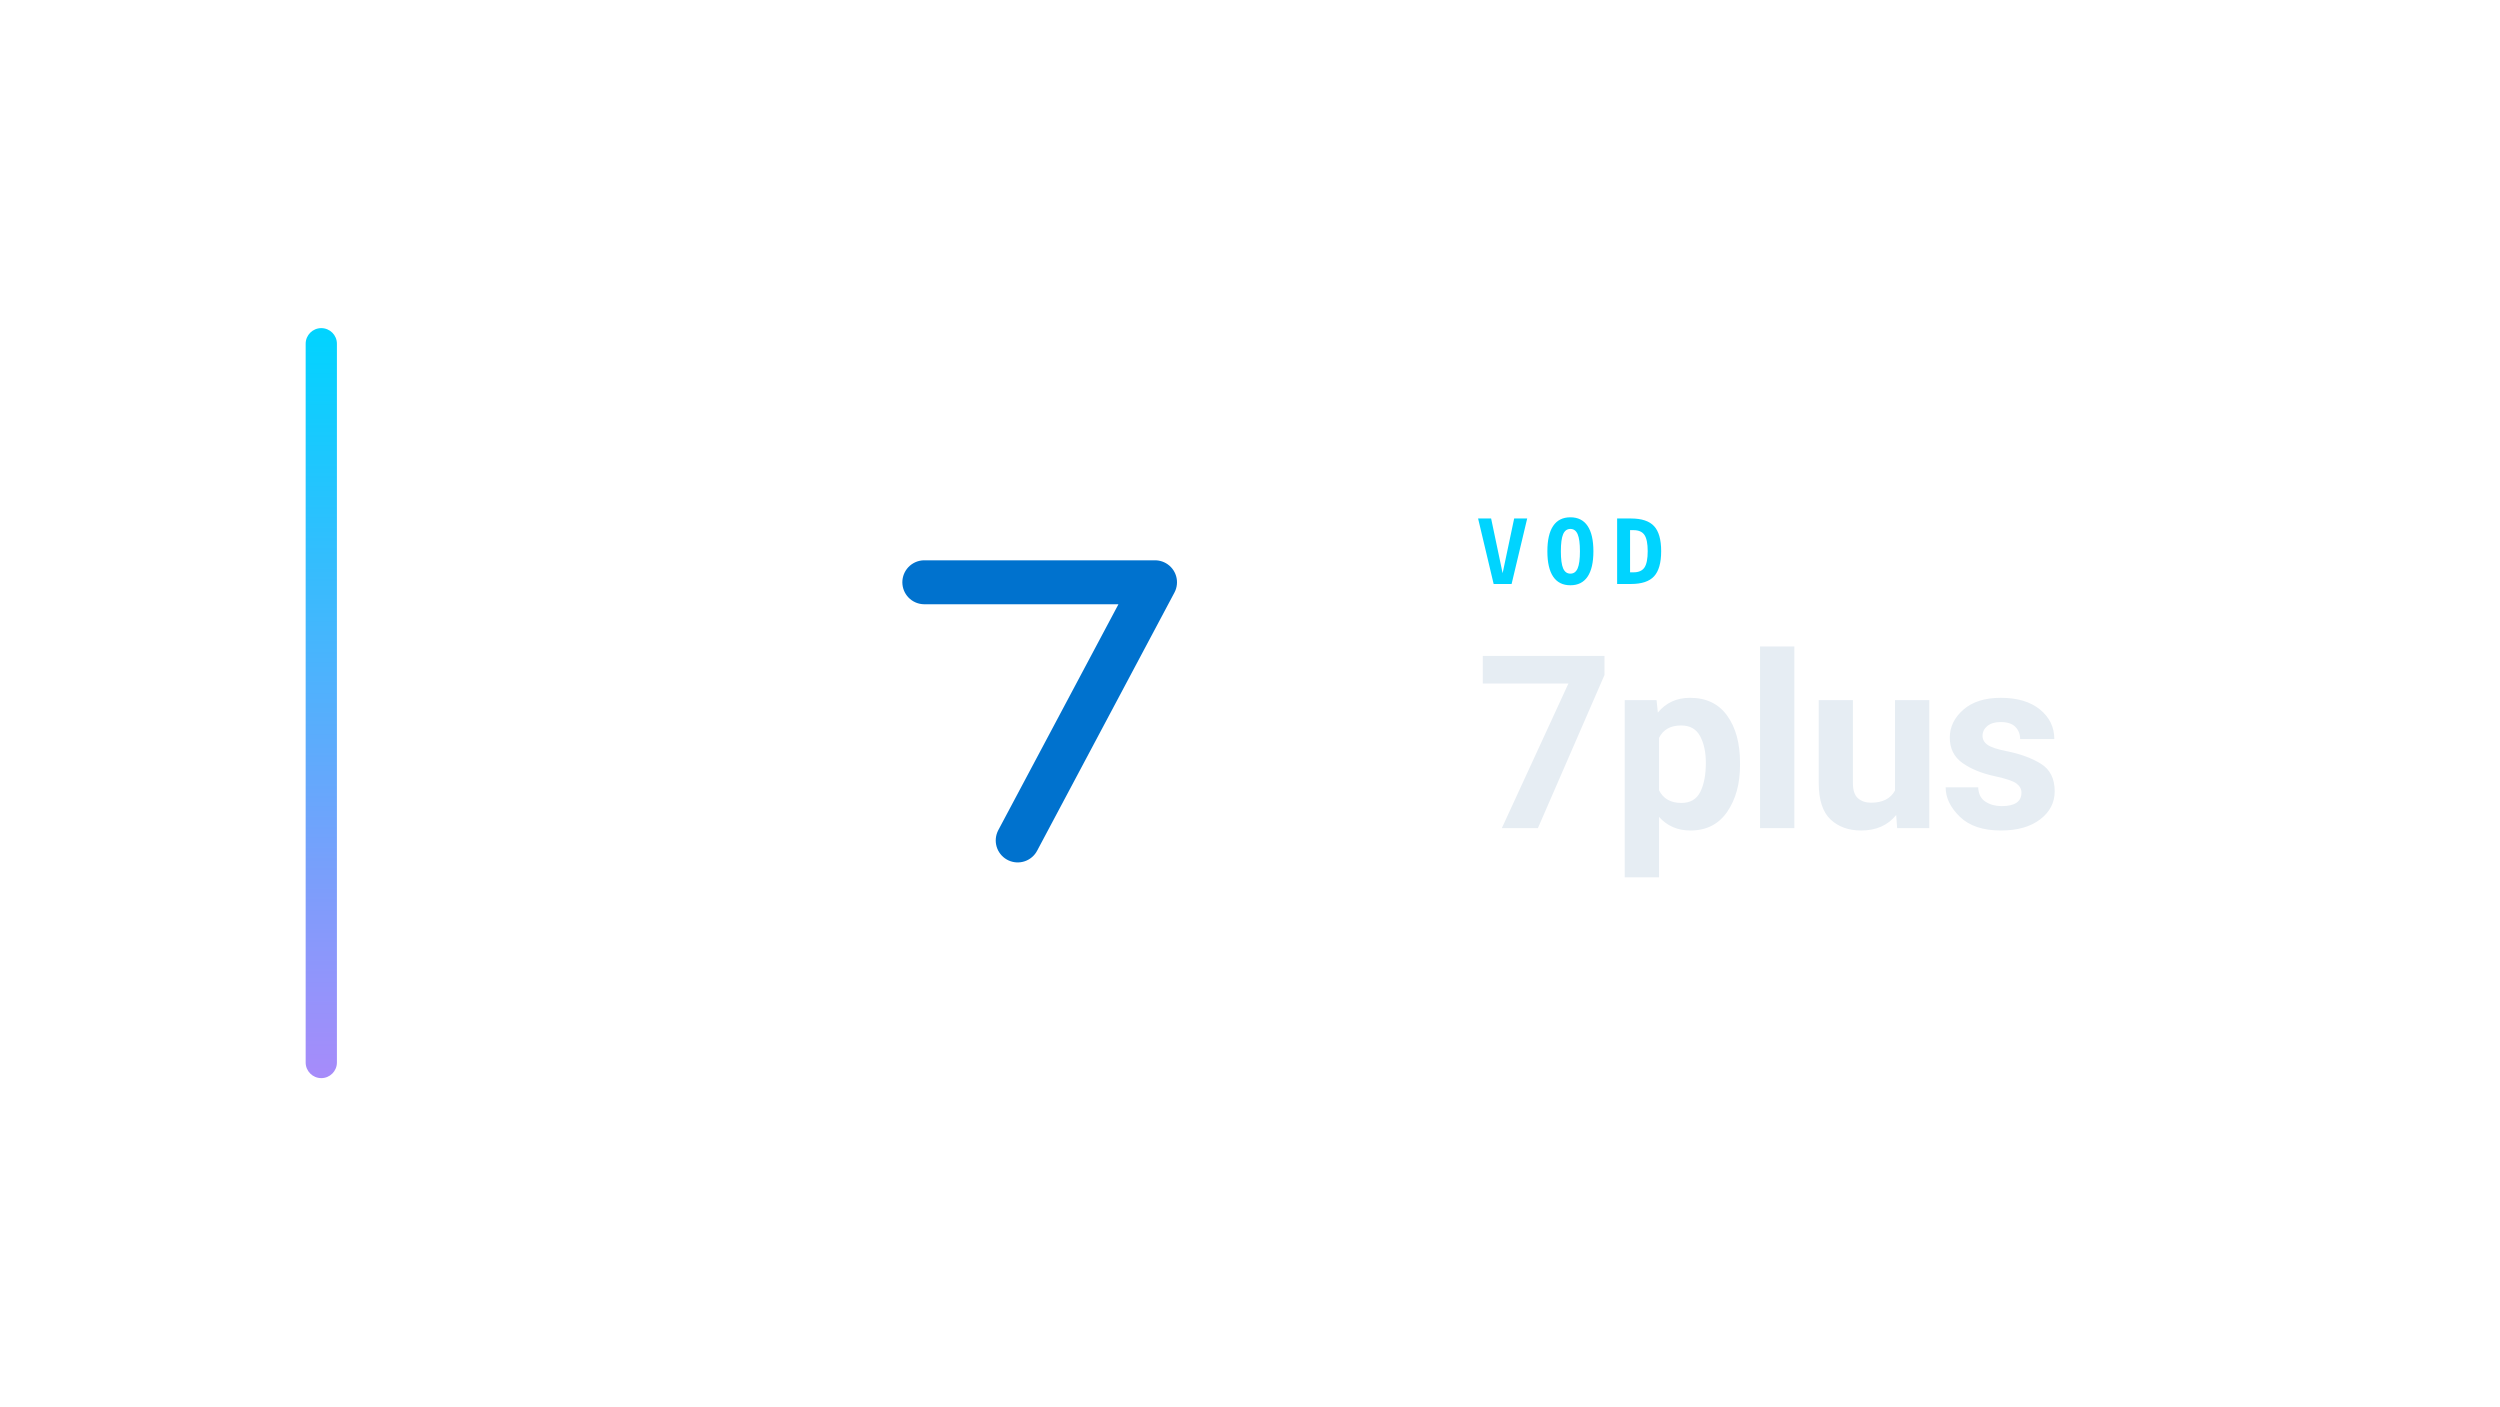
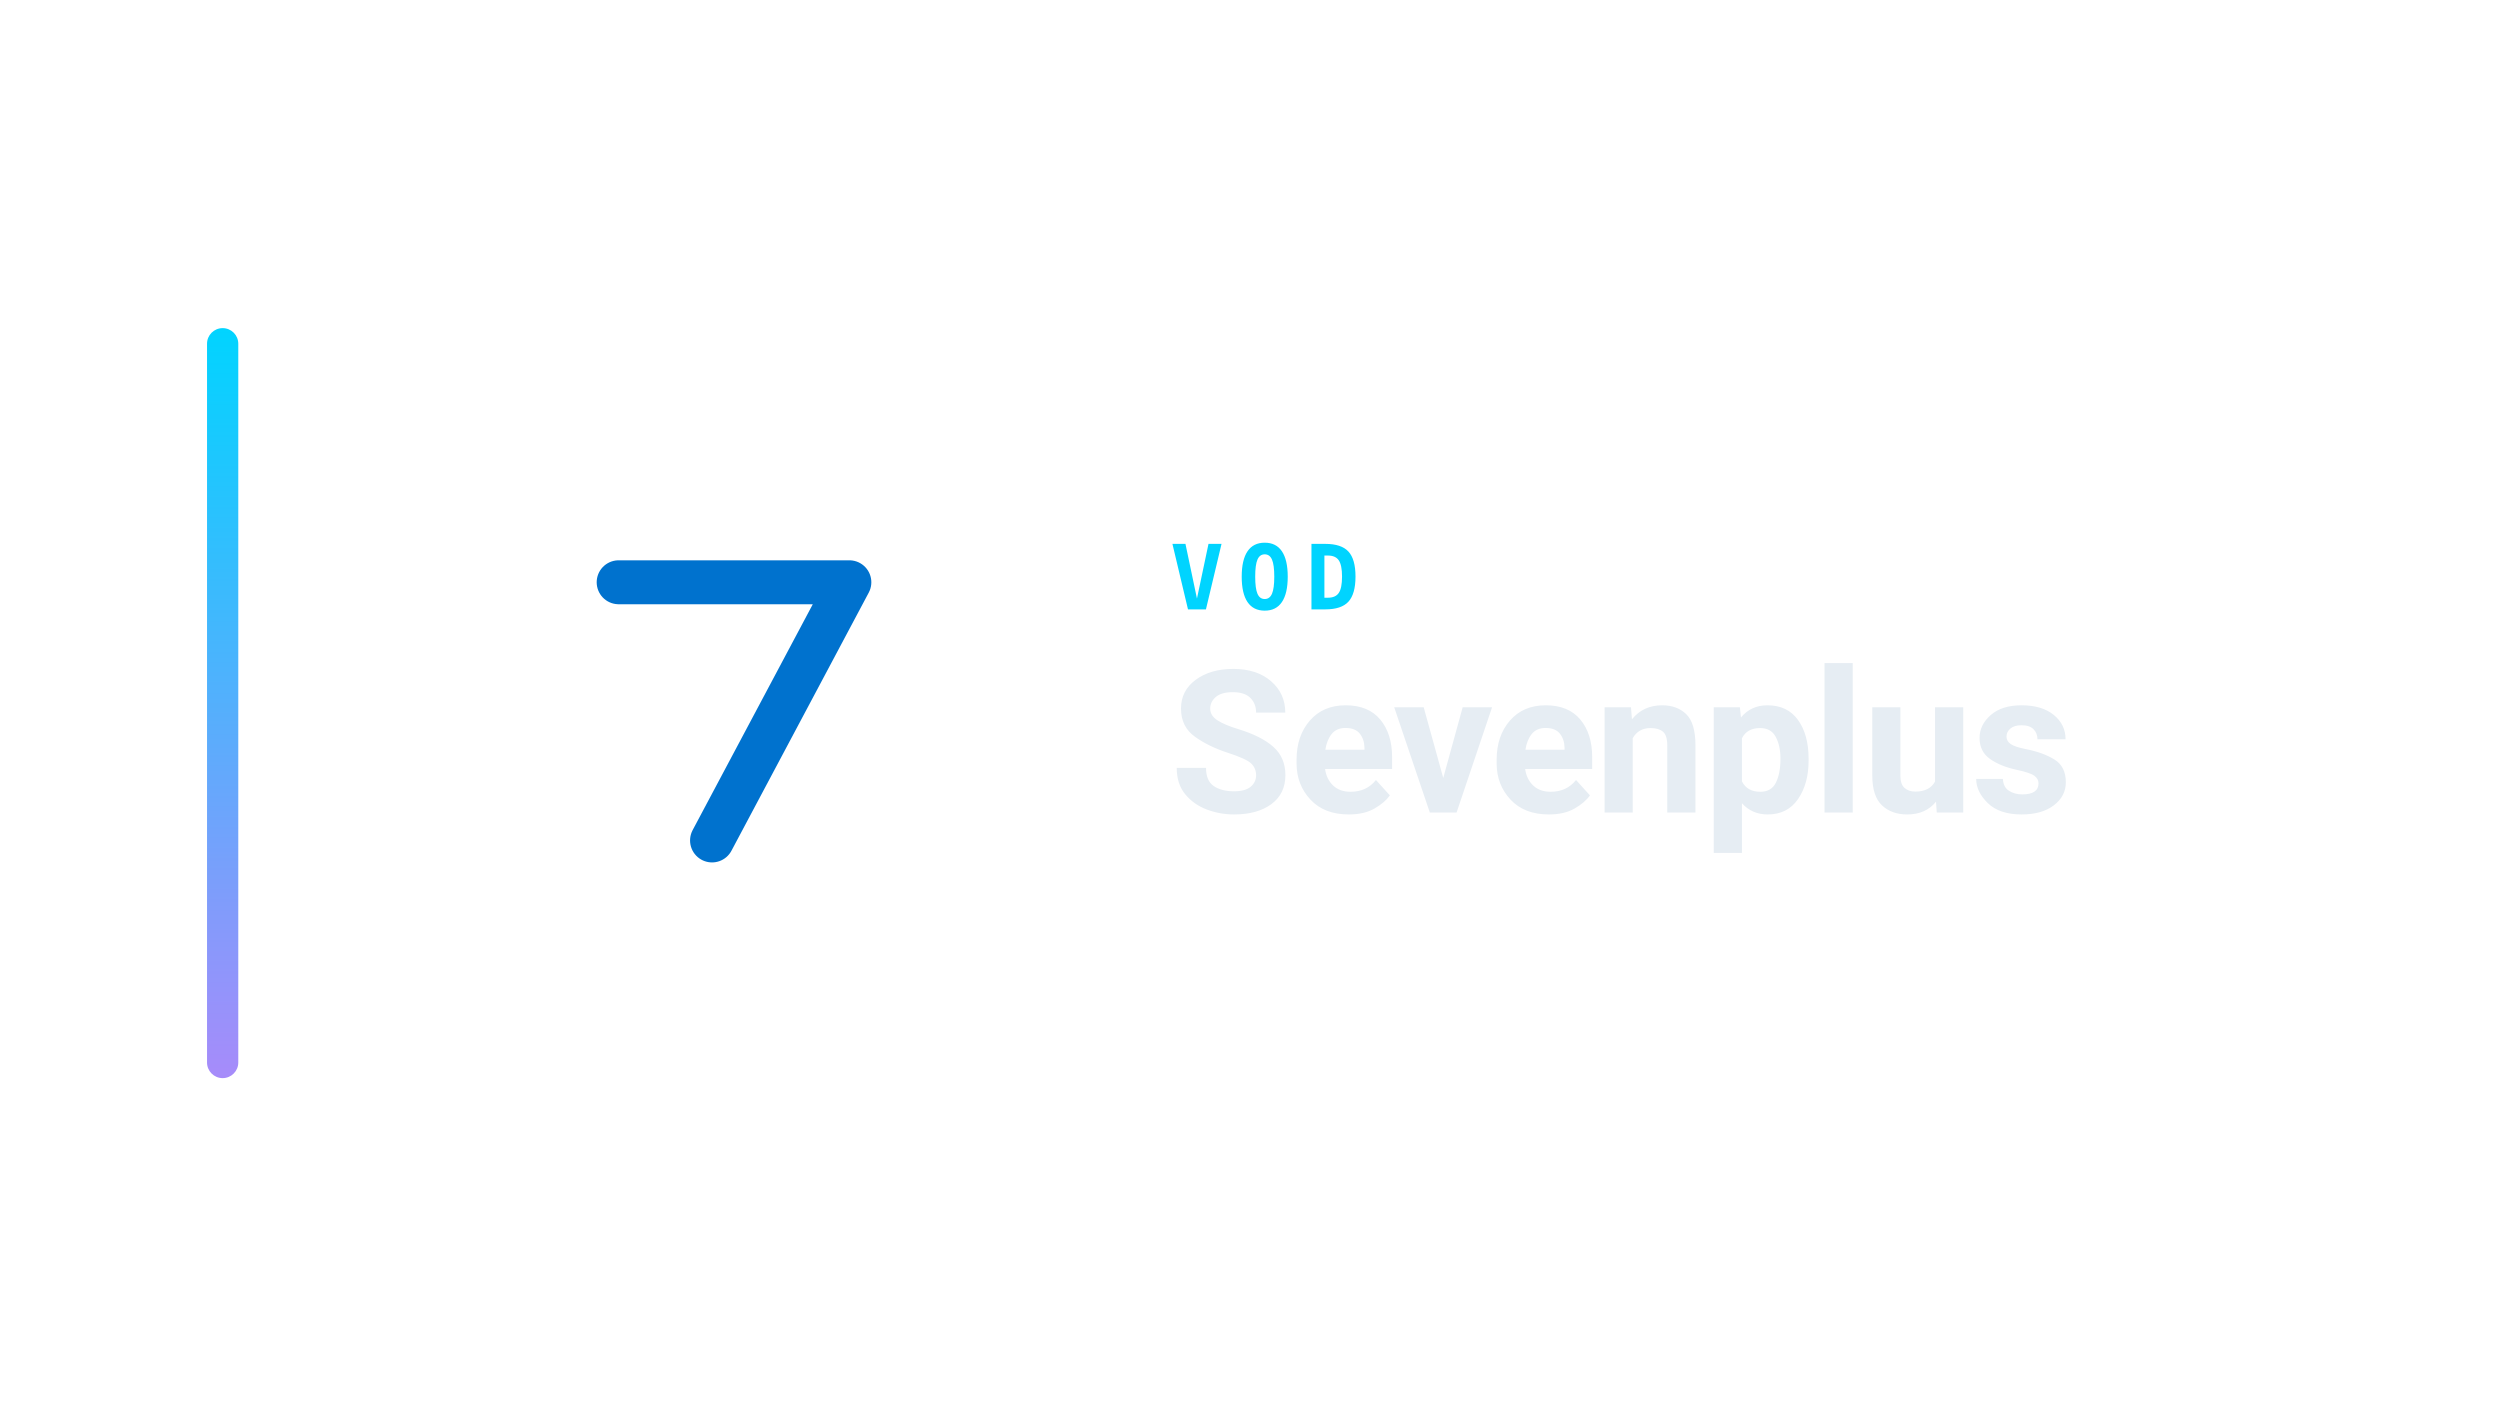
<svg xmlns="http://www.w3.org/2000/svg" width="1280" height="720" viewBox="0 0 1280 720">
-   <g transform="translate(86.5,0.0)">
+   <g transform="translate(36.0,0.0)">
    <defs>
      <linearGradient id="cbRail" x1="0" y1="0" x2="0" y2="1">
        <stop offset="0%" stop-color="#00d4ff" />
        <stop offset="100%" stop-color="#a78bfa" />
      </linearGradient>
    </defs>
    <rect x="70" y="168" width="16" height="384" rx="8.0" fill="url(#cbRail)" />
-     <g transform="translate(263,180) scale(0.70312)">
+     <g transform="translate(157,180) scale(0.70312)">
      <path d="M 176 168 L 344 168 L 244 356" fill="none" stroke="#0072CE" stroke-width="32.0" stroke-linecap="round" stroke-linejoin="round" />
    </g>
-     <text x="669" y="299" fill="#00d4ff" font-family="ui-monospace,'DejaVu Sans Mono',monospace" font-size="46" font-weight="700" letter-spacing="7.0">VOD</text>
-     <text x="669" y="424" fill="#E6EDF3" font-family="-apple-system,BlinkMacSystemFont,'Segoe UI',Roboto,'DejaVu Sans',sans-serif" font-weight="700" font-size="124" letter-spacing="-1.5">7plus</text>
+     <text x="563" y="312" fill="#00d4ff" font-family="ui-monospace,'DejaVu Sans Mono',monospace" font-size="46" font-weight="700" letter-spacing="7.0">VOD</text>
+     <text x="563" y="416" fill="#E6EDF3" font-family="-apple-system,BlinkMacSystemFont,'Segoe UI',Roboto,'DejaVu Sans',sans-serif" font-weight="700" font-size="102" letter-spacing="-1.5">Sevenplus</text>
  </g>
</svg>
